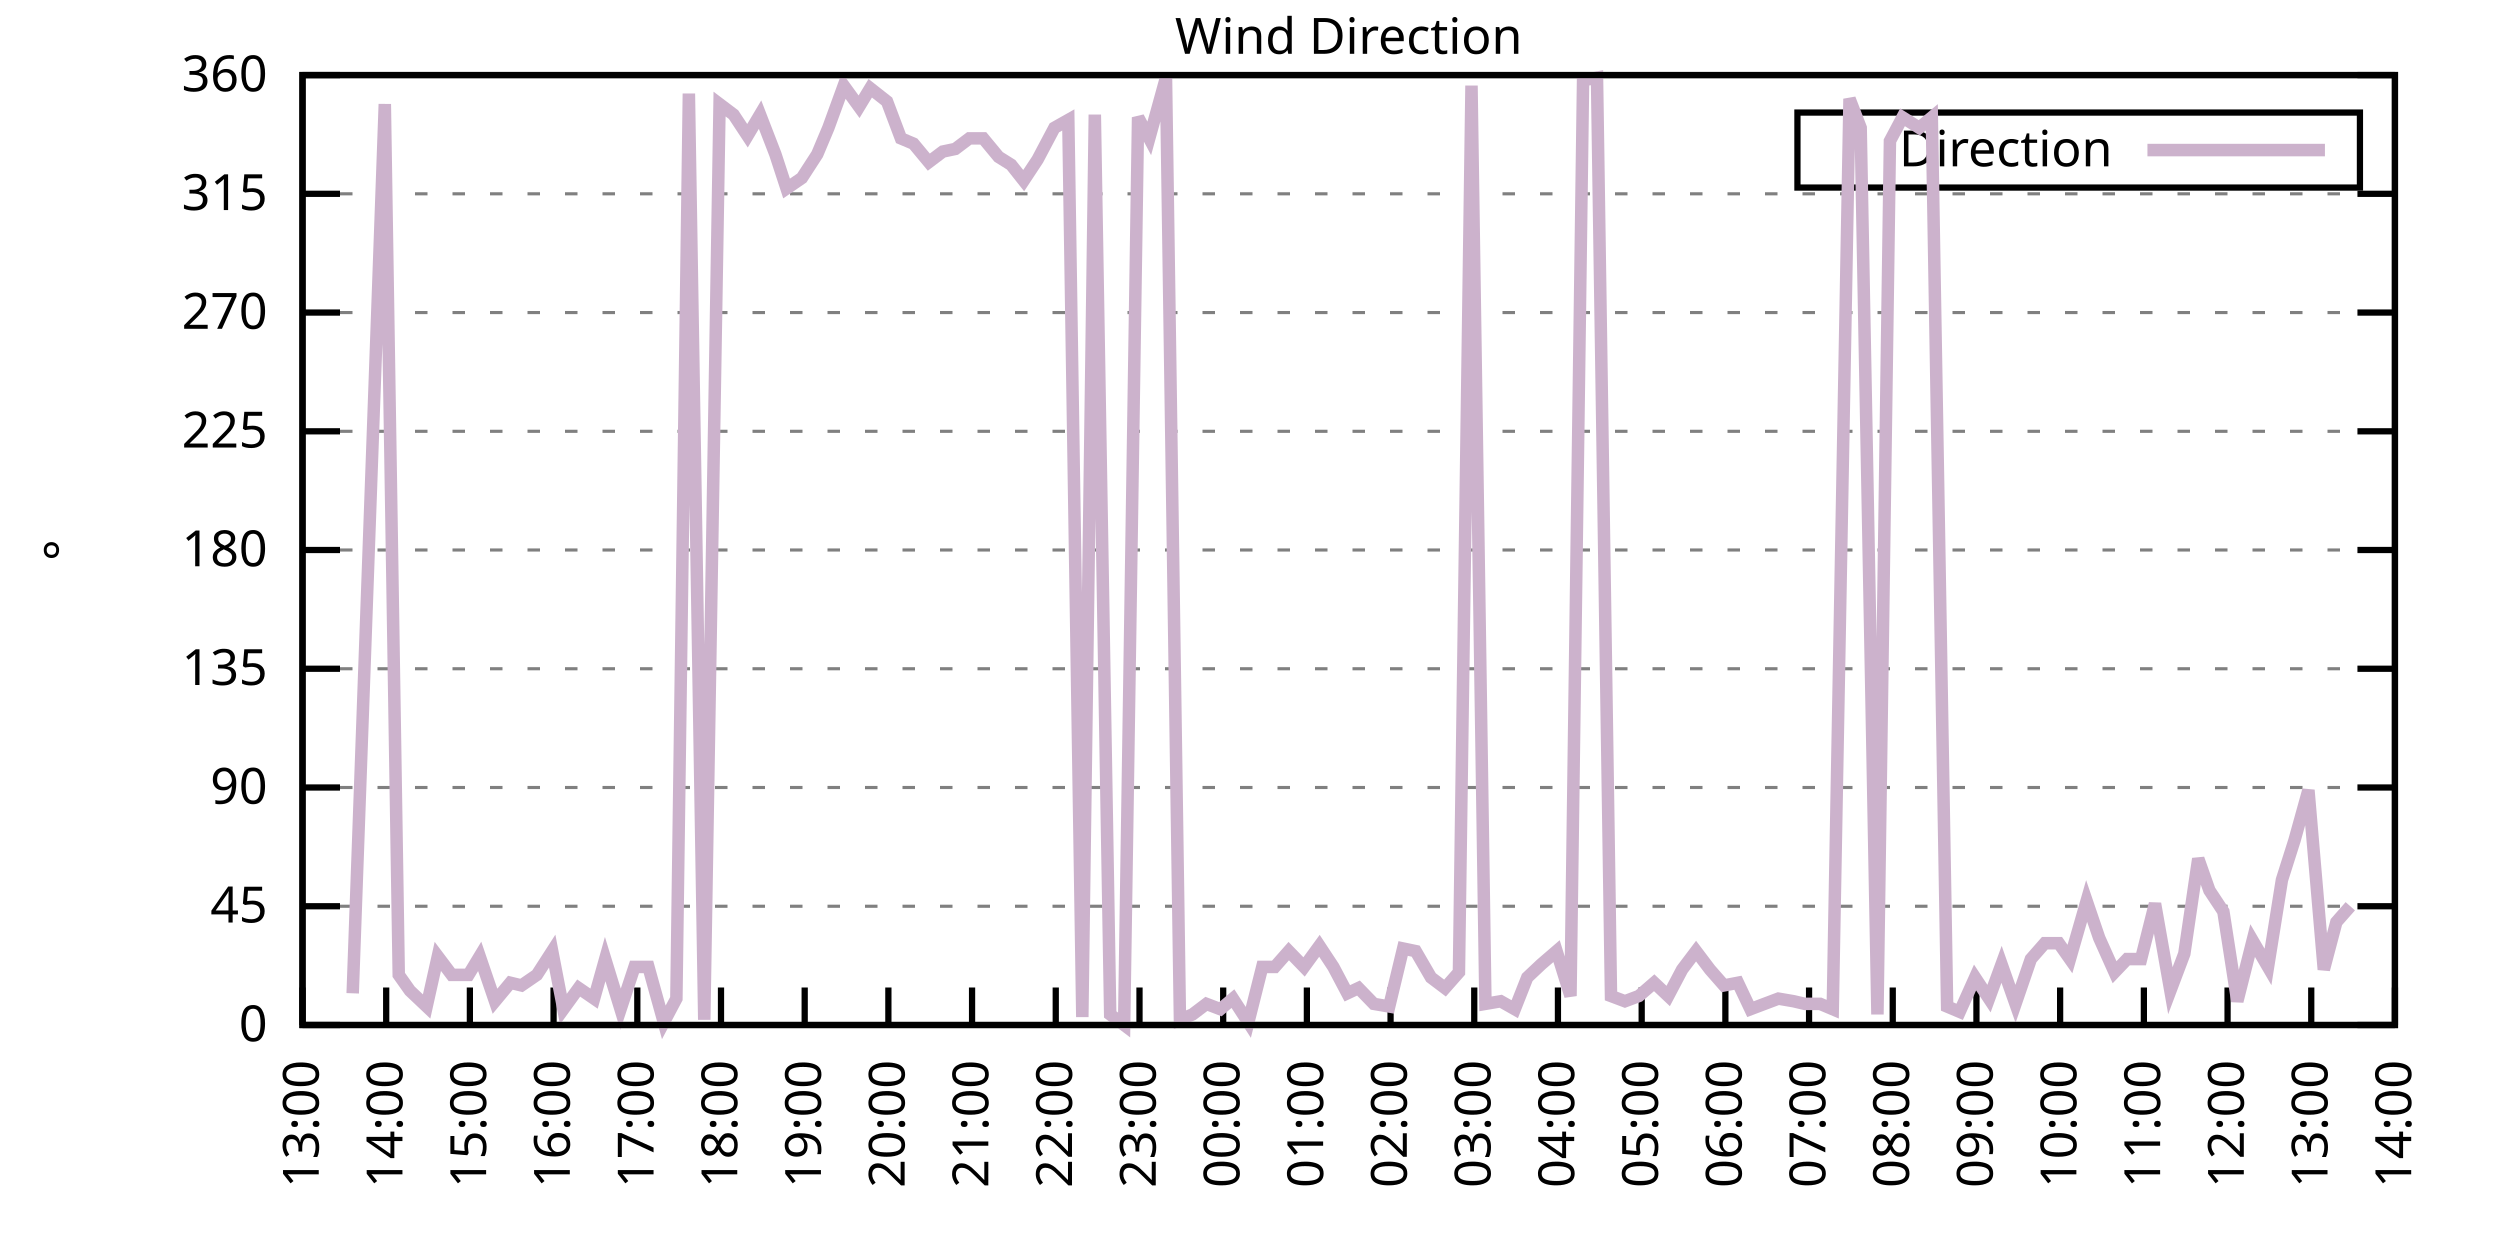
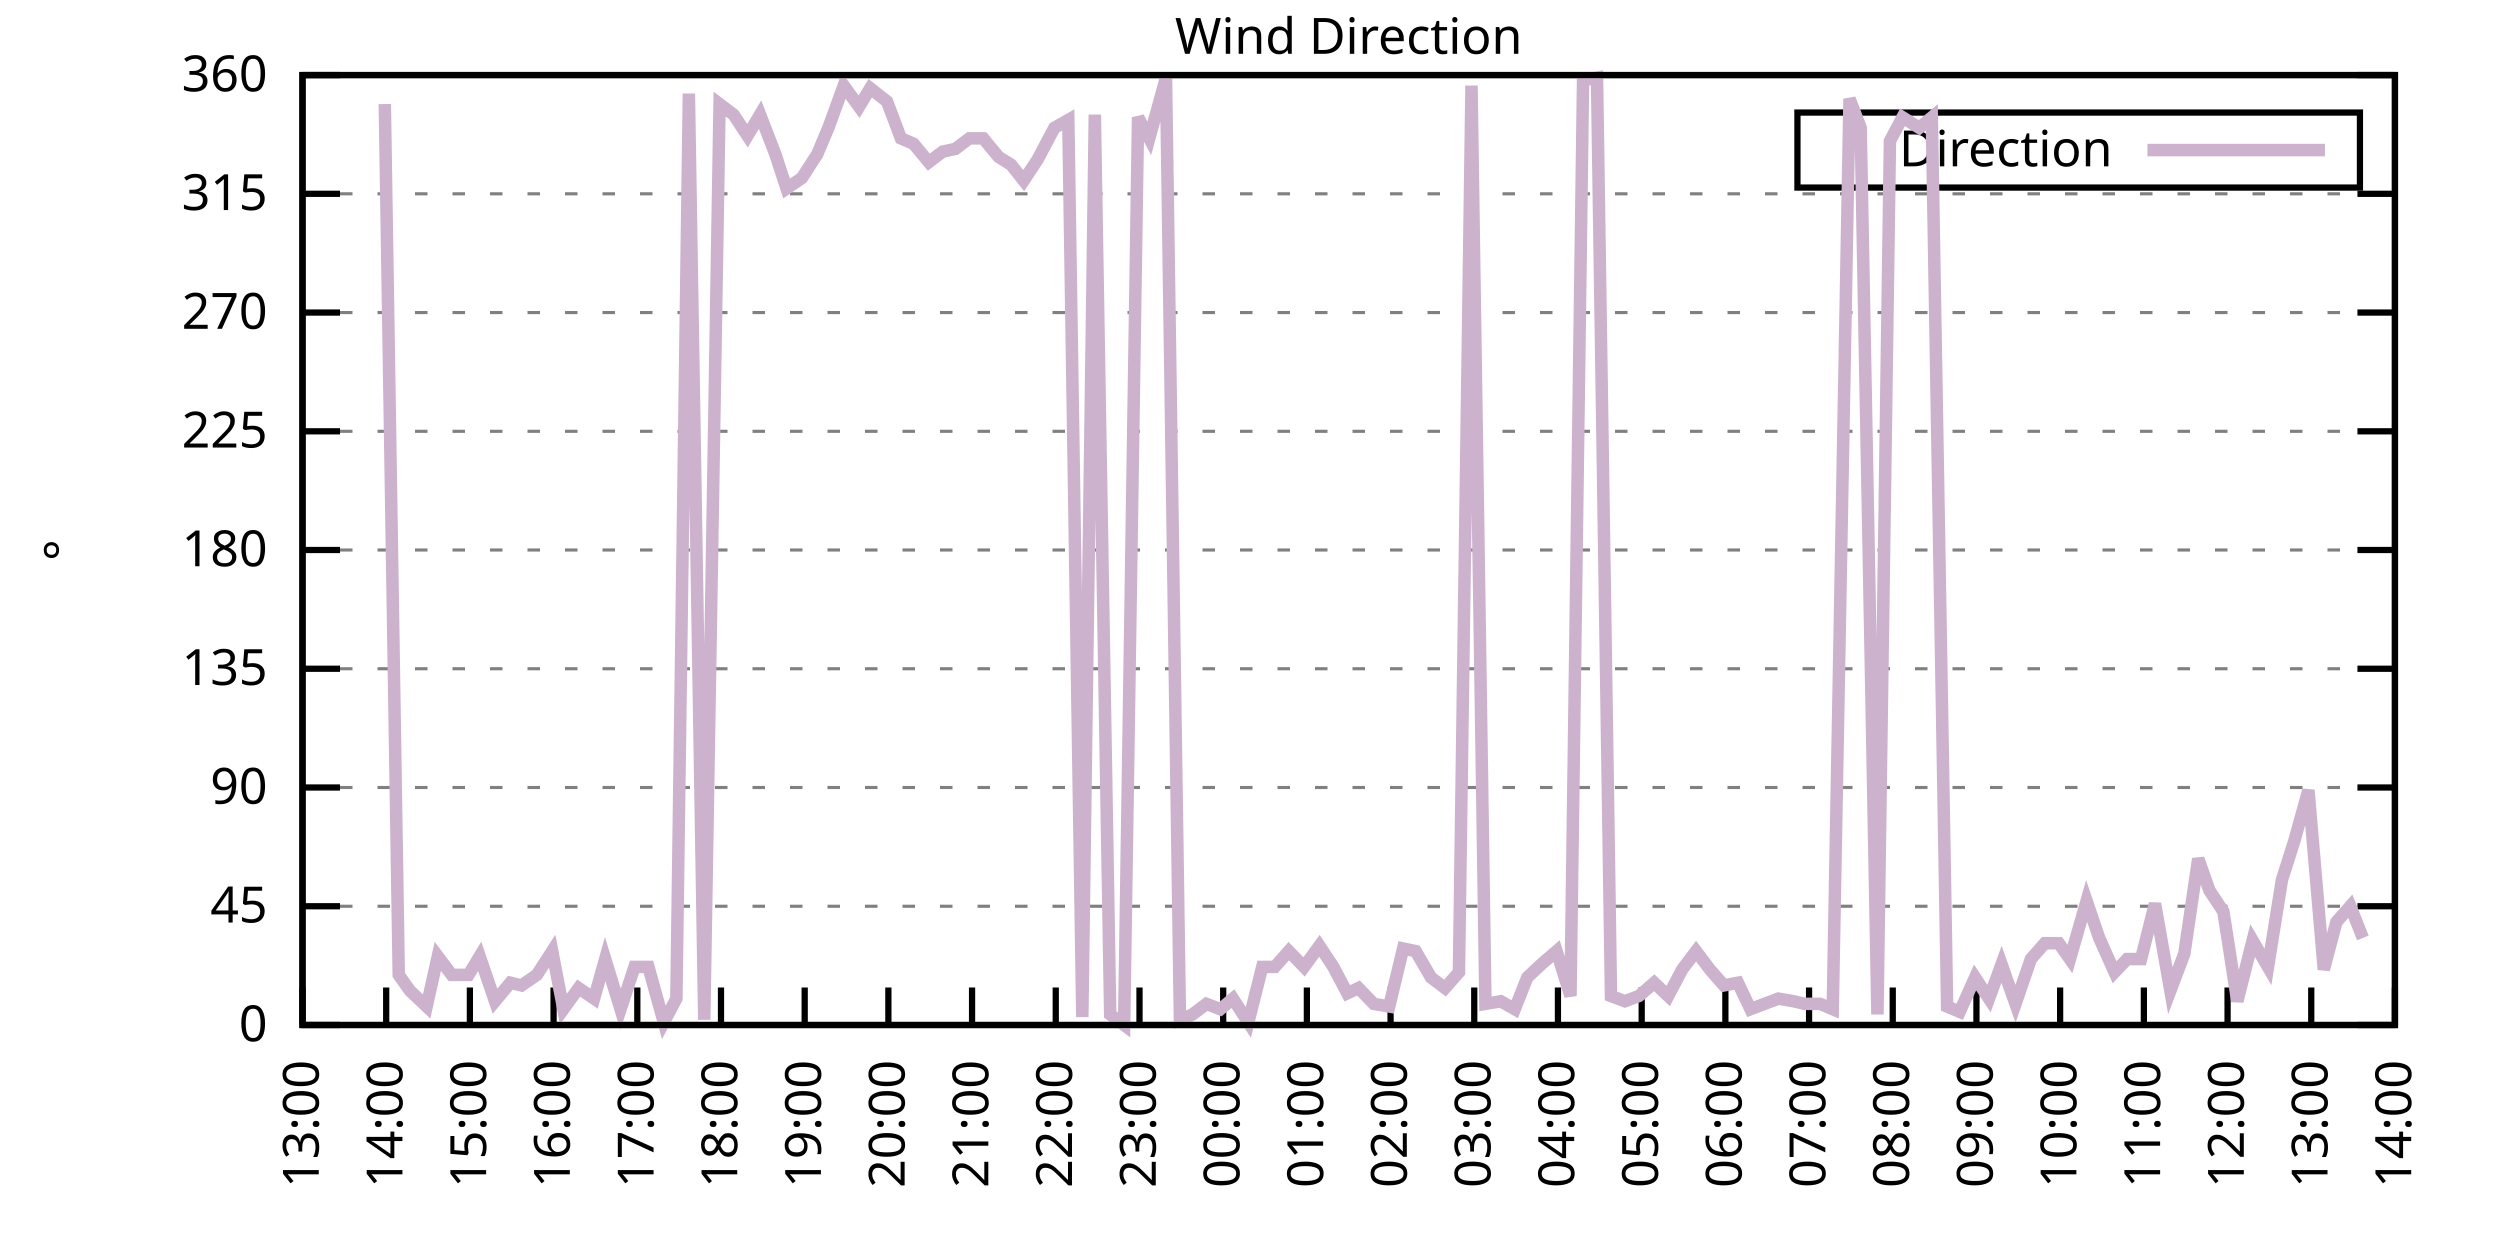
<svg xmlns="http://www.w3.org/2000/svg" xmlns:xlink="http://www.w3.org/1999/xlink" width="400" height="200" viewBox="0 0 400 200">
  <g id="gnuplot_canvas">
    <rect x="0" y="0" width="400" height="200" fill="none" />
    <defs>
      <circle id="gpDot" r="0.5" stroke-width="0.5" stroke="currentColor" />
      <path id="gpPt0" stroke-width="0.333" stroke="currentColor" d="M-1,0 h2 M0,-1 v2" />
      <path id="gpPt1" stroke-width="0.333" stroke="currentColor" d="M-1,-1 L1,1 M1,-1 L-1,1" />
      <path id="gpPt2" stroke-width="0.333" stroke="currentColor" d="M-1,0 L1,0 M0,-1 L0,1 M-1,-1 L1,1 M-1,1 L1,-1" />
      <rect id="gpPt3" stroke-width="0.333" stroke="currentColor" x="-1" y="-1" width="2" height="2" />
      <rect id="gpPt4" stroke-width="0.333" stroke="currentColor" fill="currentColor" x="-1" y="-1" width="2" height="2" />
      <circle id="gpPt5" stroke-width="0.333" stroke="currentColor" cx="0" cy="0" r="1" />
      <use xlink:href="#gpPt5" id="gpPt6" fill="currentColor" stroke="none" />
      <path id="gpPt7" stroke-width="0.333" stroke="currentColor" d="M0,-1.33 L-1.33,0.67 L1.33,0.67 z" />
      <use xlink:href="#gpPt7" id="gpPt8" fill="currentColor" stroke="none" />
      <use xlink:href="#gpPt7" id="gpPt9" stroke="currentColor" transform="rotate(180)" />
      <use xlink:href="#gpPt9" id="gpPt10" fill="currentColor" stroke="none" />
      <use xlink:href="#gpPt3" id="gpPt11" stroke="currentColor" transform="rotate(45)" />
      <use xlink:href="#gpPt11" id="gpPt12" fill="currentColor" stroke="none" />
      <path id="gpPt13" stroke-width="0.333" stroke="currentColor" d="M0,1.330 L1.265,0.411 L0.782,-1.067 L-0.782,-1.076 L-1.265,0.411 z" />
      <use xlink:href="#gpPt13" id="gpPt14" fill="currentColor" stroke="none" />
      <filter id="textbox" filterUnits="objectBoundingBox" x="0" y="0" height="1" width="1">
        <feFlood flood-color="white" flood-opacity="1" result="bgnd" />
        <feComposite in="SourceGraphic" in2="bgnd" operator="atop" />
      </filter>
      <filter id="greybox" filterUnits="objectBoundingBox" x="0" y="0" height="1" width="1">
        <feFlood flood-color="lightgrey" flood-opacity="1" result="grey" />
        <feComposite in="SourceGraphic" in2="grey" operator="atop" />
      </filter>
    </defs>
    <g fill="none" color="white" stroke="currentColor" stroke-width="1.00" stroke-linecap="butt" stroke-linejoin="miter">
</g>
    <g fill="none" color="black" stroke="currentColor" stroke-width="1.00" stroke-linecap="butt" stroke-linejoin="miter">
      <g stroke="none" shape-rendering="crispEdges">
        <polygon fill="rgb(255, 255, 255)" points="48.40,164.00 383.18,164.00 383.18,12.02 48.40,12.02 " />
      </g>
    </g>
    <g fill="none" color="black" stroke="currentColor" stroke-width="1.00" stroke-linecap="butt" stroke-linejoin="miter">
</g>
    <g fill="none" color="black" stroke="black" stroke-width="0.50" stroke-linecap="butt" stroke-linejoin="miter">
</g>
    <g fill="none" color="gray" stroke="currentColor" stroke-width="0.50" stroke-linecap="butt" stroke-linejoin="miter">
      <path stroke="gray" stroke-dasharray="2,4" class="gridline" d="M48.40,164.00 L383.19,164.00  " />
    </g>
    <g fill="none" color="gray" stroke="gray" stroke-width="1.00" stroke-linecap="butt" stroke-linejoin="miter">
</g>
    <g fill="none" color="black" stroke="currentColor" stroke-width="1.00" stroke-linecap="butt" stroke-linejoin="miter">
      <path stroke="black" d="M48.40,164.00 L54.40,164.00 M383.19,164.00 L377.19,164.00  " />
      <g transform="translate(42.80,166.60)" stroke="none" fill="black" font-family="Sans" font-size="8.00" text-anchor="end">
        <text>
          <tspan font-family="Sans"> 0</tspan>
        </text>
      </g>
    </g>
    <g fill="none" color="black" stroke="currentColor" stroke-width="1.00" stroke-linecap="butt" stroke-linejoin="miter">
</g>
    <g fill="none" color="black" stroke="black" stroke-width="0.50" stroke-linecap="butt" stroke-linejoin="miter">
</g>
    <g fill="none" color="gray" stroke="currentColor" stroke-width="0.50" stroke-linecap="butt" stroke-linejoin="miter">
      <path stroke="gray" stroke-dasharray="2,4" class="gridline" d="M48.40,145.00 L383.19,145.00  " />
    </g>
    <g fill="none" color="gray" stroke="gray" stroke-width="1.00" stroke-linecap="butt" stroke-linejoin="miter">
</g>
    <g fill="none" color="black" stroke="currentColor" stroke-width="1.00" stroke-linecap="butt" stroke-linejoin="miter">
      <path stroke="black" d="M48.40,145.00 L54.40,145.00 M383.19,145.00 L377.19,145.00  " />
      <g transform="translate(42.80,147.60)" stroke="none" fill="black" font-family="Sans" font-size="8.00" text-anchor="end">
        <text>
          <tspan font-family="Sans"> 45</tspan>
        </text>
      </g>
    </g>
    <g fill="none" color="black" stroke="currentColor" stroke-width="1.00" stroke-linecap="butt" stroke-linejoin="miter">
</g>
    <g fill="none" color="black" stroke="black" stroke-width="0.50" stroke-linecap="butt" stroke-linejoin="miter">
</g>
    <g fill="none" color="gray" stroke="currentColor" stroke-width="0.50" stroke-linecap="butt" stroke-linejoin="miter">
      <path stroke="gray" stroke-dasharray="2,4" class="gridline" d="M48.40,126.00 L383.19,126.00  " />
    </g>
    <g fill="none" color="gray" stroke="gray" stroke-width="1.00" stroke-linecap="butt" stroke-linejoin="miter">
</g>
    <g fill="none" color="black" stroke="currentColor" stroke-width="1.00" stroke-linecap="butt" stroke-linejoin="miter">
      <path stroke="black" d="M48.40,126.00 L54.40,126.00 M383.19,126.00 L377.19,126.00  " />
      <g transform="translate(42.80,128.60)" stroke="none" fill="black" font-family="Sans" font-size="8.00" text-anchor="end">
        <text>
          <tspan font-family="Sans"> 90</tspan>
        </text>
      </g>
    </g>
    <g fill="none" color="black" stroke="currentColor" stroke-width="1.00" stroke-linecap="butt" stroke-linejoin="miter">
</g>
    <g fill="none" color="black" stroke="black" stroke-width="0.50" stroke-linecap="butt" stroke-linejoin="miter">
</g>
    <g fill="none" color="gray" stroke="currentColor" stroke-width="0.50" stroke-linecap="butt" stroke-linejoin="miter">
      <path stroke="gray" stroke-dasharray="2,4" class="gridline" d="M48.40,107.00 L383.19,107.00  " />
    </g>
    <g fill="none" color="gray" stroke="gray" stroke-width="1.00" stroke-linecap="butt" stroke-linejoin="miter">
</g>
    <g fill="none" color="black" stroke="currentColor" stroke-width="1.00" stroke-linecap="butt" stroke-linejoin="miter">
      <path stroke="black" d="M48.40,107.00 L54.40,107.00 M383.19,107.00 L377.19,107.00  " />
      <g transform="translate(42.80,109.60)" stroke="none" fill="black" font-family="Sans" font-size="8.00" text-anchor="end">
        <text>
          <tspan font-family="Sans"> 135</tspan>
        </text>
      </g>
    </g>
    <g fill="none" color="black" stroke="currentColor" stroke-width="1.00" stroke-linecap="butt" stroke-linejoin="miter">
</g>
    <g fill="none" color="black" stroke="black" stroke-width="0.50" stroke-linecap="butt" stroke-linejoin="miter">
</g>
    <g fill="none" color="gray" stroke="currentColor" stroke-width="0.50" stroke-linecap="butt" stroke-linejoin="miter">
      <path stroke="gray" stroke-dasharray="2,4" class="gridline" d="M48.40,88.00 L383.19,88.00  " />
    </g>
    <g fill="none" color="gray" stroke="gray" stroke-width="1.00" stroke-linecap="butt" stroke-linejoin="miter">
</g>
    <g fill="none" color="black" stroke="currentColor" stroke-width="1.00" stroke-linecap="butt" stroke-linejoin="miter">
      <path stroke="black" d="M48.40,88.00 L54.40,88.00 M383.19,88.00 L377.19,88.00  " />
      <g transform="translate(42.80,90.60)" stroke="none" fill="black" font-family="Sans" font-size="8.00" text-anchor="end">
        <text>
          <tspan font-family="Sans"> 180</tspan>
        </text>
      </g>
    </g>
    <g fill="none" color="black" stroke="currentColor" stroke-width="1.00" stroke-linecap="butt" stroke-linejoin="miter">
</g>
    <g fill="none" color="black" stroke="black" stroke-width="0.50" stroke-linecap="butt" stroke-linejoin="miter">
</g>
    <g fill="none" color="gray" stroke="currentColor" stroke-width="0.50" stroke-linecap="butt" stroke-linejoin="miter">
      <path stroke="gray" stroke-dasharray="2,4" class="gridline" d="M48.40,69.01 L383.19,69.01  " />
    </g>
    <g fill="none" color="gray" stroke="gray" stroke-width="1.00" stroke-linecap="butt" stroke-linejoin="miter">
</g>
    <g fill="none" color="black" stroke="currentColor" stroke-width="1.00" stroke-linecap="butt" stroke-linejoin="miter">
      <path stroke="black" d="M48.40,69.01 L54.40,69.01 M383.19,69.01 L377.19,69.01  " />
      <g transform="translate(42.80,71.61)" stroke="none" fill="black" font-family="Sans" font-size="8.00" text-anchor="end">
        <text>
          <tspan font-family="Sans"> 225</tspan>
        </text>
      </g>
    </g>
    <g fill="none" color="black" stroke="currentColor" stroke-width="1.00" stroke-linecap="butt" stroke-linejoin="miter">
</g>
    <g fill="none" color="black" stroke="black" stroke-width="0.50" stroke-linecap="butt" stroke-linejoin="miter">
</g>
    <g fill="none" color="gray" stroke="currentColor" stroke-width="0.50" stroke-linecap="butt" stroke-linejoin="miter">
      <path stroke="gray" stroke-dasharray="2,4" class="gridline" d="M48.40,50.01 L383.19,50.01  " />
    </g>
    <g fill="none" color="gray" stroke="gray" stroke-width="1.00" stroke-linecap="butt" stroke-linejoin="miter">
</g>
    <g fill="none" color="black" stroke="currentColor" stroke-width="1.00" stroke-linecap="butt" stroke-linejoin="miter">
      <path stroke="black" d="M48.40,50.01 L54.40,50.01 M383.19,50.01 L377.19,50.01  " />
      <g transform="translate(42.80,52.61)" stroke="none" fill="black" font-family="Sans" font-size="8.00" text-anchor="end">
        <text>
          <tspan font-family="Sans"> 270</tspan>
        </text>
      </g>
    </g>
    <g fill="none" color="black" stroke="currentColor" stroke-width="1.00" stroke-linecap="butt" stroke-linejoin="miter">
</g>
    <g fill="none" color="black" stroke="black" stroke-width="0.50" stroke-linecap="butt" stroke-linejoin="miter">
</g>
    <g fill="none" color="gray" stroke="currentColor" stroke-width="0.50" stroke-linecap="butt" stroke-linejoin="miter">
      <path stroke="gray" stroke-dasharray="2,4" class="gridline" d="M48.40,31.01 L383.19,31.01  " />
    </g>
    <g fill="none" color="gray" stroke="gray" stroke-width="1.00" stroke-linecap="butt" stroke-linejoin="miter">
</g>
    <g fill="none" color="black" stroke="currentColor" stroke-width="1.00" stroke-linecap="butt" stroke-linejoin="miter">
      <path stroke="black" d="M48.40,31.01 L54.40,31.01 M383.19,31.01 L377.19,31.01  " />
      <g transform="translate(42.80,33.61)" stroke="none" fill="black" font-family="Sans" font-size="8.00" text-anchor="end">
        <text>
          <tspan font-family="Sans"> 315</tspan>
        </text>
      </g>
    </g>
    <g fill="none" color="black" stroke="currentColor" stroke-width="1.00" stroke-linecap="butt" stroke-linejoin="miter">
</g>
    <g fill="none" color="black" stroke="black" stroke-width="0.50" stroke-linecap="butt" stroke-linejoin="miter">
</g>
    <g fill="none" color="gray" stroke="currentColor" stroke-width="0.50" stroke-linecap="butt" stroke-linejoin="miter">
      <path stroke="gray" stroke-dasharray="2,4" class="gridline" d="M48.40,12.01 L383.19,12.01  " />
    </g>
    <g fill="none" color="gray" stroke="gray" stroke-width="1.00" stroke-linecap="butt" stroke-linejoin="miter">
</g>
    <g fill="none" color="black" stroke="currentColor" stroke-width="1.00" stroke-linecap="butt" stroke-linejoin="miter">
      <path stroke="black" d="M48.40,12.01 L54.40,12.01 M383.19,12.01 L377.19,12.01  " />
      <g transform="translate(42.80,14.61)" stroke="none" fill="black" font-family="Sans" font-size="8.00" text-anchor="end">
        <text>
          <tspan font-family="Sans"> 360</tspan>
        </text>
      </g>
    </g>
    <g fill="none" color="black" stroke="currentColor" stroke-width="1.00" stroke-linecap="butt" stroke-linejoin="miter">
      <path stroke="black" d="M48.40,164.00 L48.40,158.00  " />
      <g transform="translate(51.00,169.60) rotate(270.00)" stroke="none" fill="black" font-family="Sans" font-size="8.00" text-anchor="end">
        <text>
          <tspan font-family="Sans">13:00</tspan>
        </text>
      </g>
    </g>
    <g fill="none" color="black" stroke="currentColor" stroke-width="1.00" stroke-linecap="butt" stroke-linejoin="miter">
      <path stroke="black" d="M61.79,164.00 L61.79,158.00  " />
      <g transform="translate(64.39,169.60) rotate(270.00)" stroke="none" fill="black" font-family="Sans" font-size="8.00" text-anchor="end">
        <text>
          <tspan font-family="Sans">14:00</tspan>
        </text>
      </g>
    </g>
    <g fill="none" color="black" stroke="currentColor" stroke-width="1.00" stroke-linecap="butt" stroke-linejoin="miter">
      <path stroke="black" d="M75.18,164.00 L75.18,158.00  " />
      <g transform="translate(77.78,169.60) rotate(270.00)" stroke="none" fill="black" font-family="Sans" font-size="8.00" text-anchor="end">
        <text>
          <tspan font-family="Sans">15:00</tspan>
        </text>
      </g>
    </g>
    <g fill="none" color="black" stroke="currentColor" stroke-width="1.00" stroke-linecap="butt" stroke-linejoin="miter">
      <path stroke="black" d="M88.57,164.00 L88.57,158.00  " />
      <g transform="translate(91.17,169.60) rotate(270.00)" stroke="none" fill="black" font-family="Sans" font-size="8.00" text-anchor="end">
        <text>
          <tspan font-family="Sans">16:00</tspan>
        </text>
      </g>
    </g>
    <g fill="none" color="black" stroke="currentColor" stroke-width="1.00" stroke-linecap="butt" stroke-linejoin="miter">
      <path stroke="black" d="M101.97,164.00 L101.97,158.00  " />
      <g transform="translate(104.57,169.60) rotate(270.00)" stroke="none" fill="black" font-family="Sans" font-size="8.00" text-anchor="end">
        <text>
          <tspan font-family="Sans">17:00</tspan>
        </text>
      </g>
    </g>
    <g fill="none" color="black" stroke="currentColor" stroke-width="1.00" stroke-linecap="butt" stroke-linejoin="miter">
      <path stroke="black" d="M115.36,164.00 L115.36,158.00  " />
      <g transform="translate(117.96,169.60) rotate(270.00)" stroke="none" fill="black" font-family="Sans" font-size="8.00" text-anchor="end">
        <text>
          <tspan font-family="Sans">18:00</tspan>
        </text>
      </g>
    </g>
    <g fill="none" color="black" stroke="currentColor" stroke-width="1.00" stroke-linecap="butt" stroke-linejoin="miter">
      <path stroke="black" d="M128.75,164.00 L128.75,158.00  " />
      <g transform="translate(131.35,169.60) rotate(270.00)" stroke="none" fill="black" font-family="Sans" font-size="8.00" text-anchor="end">
        <text>
          <tspan font-family="Sans">19:00</tspan>
        </text>
      </g>
    </g>
    <g fill="none" color="black" stroke="currentColor" stroke-width="1.00" stroke-linecap="butt" stroke-linejoin="miter">
      <path stroke="black" d="M142.14,164.00 L142.14,158.00  " />
      <g transform="translate(144.74,169.60) rotate(270.00)" stroke="none" fill="black" font-family="Sans" font-size="8.00" text-anchor="end">
        <text>
          <tspan font-family="Sans">20:00</tspan>
        </text>
      </g>
    </g>
    <g fill="none" color="black" stroke="currentColor" stroke-width="1.00" stroke-linecap="butt" stroke-linejoin="miter">
      <path stroke="black" d="M155.53,164.00 L155.53,158.00  " />
      <g transform="translate(158.13,169.60) rotate(270.00)" stroke="none" fill="black" font-family="Sans" font-size="8.00" text-anchor="end">
        <text>
          <tspan font-family="Sans">21:00</tspan>
        </text>
      </g>
    </g>
    <g fill="none" color="black" stroke="currentColor" stroke-width="1.00" stroke-linecap="butt" stroke-linejoin="miter">
      <path stroke="black" d="M168.92,164.00 L168.92,158.00  " />
      <g transform="translate(171.52,169.60) rotate(270.00)" stroke="none" fill="black" font-family="Sans" font-size="8.00" text-anchor="end">
        <text>
          <tspan font-family="Sans">22:00</tspan>
        </text>
      </g>
    </g>
    <g fill="none" color="black" stroke="currentColor" stroke-width="1.00" stroke-linecap="butt" stroke-linejoin="miter">
      <path stroke="black" d="M182.32,164.00 L182.32,158.00  " />
      <g transform="translate(184.92,169.60) rotate(270.00)" stroke="none" fill="black" font-family="Sans" font-size="8.00" text-anchor="end">
        <text>
          <tspan font-family="Sans">23:00</tspan>
        </text>
      </g>
    </g>
    <g fill="none" color="black" stroke="currentColor" stroke-width="1.00" stroke-linecap="butt" stroke-linejoin="miter">
      <path stroke="black" d="M195.71,164.00 L195.71,158.00  " />
      <g transform="translate(198.31,169.60) rotate(270.00)" stroke="none" fill="black" font-family="Sans" font-size="8.00" text-anchor="end">
        <text>
          <tspan font-family="Sans">00:00</tspan>
        </text>
      </g>
    </g>
    <g fill="none" color="black" stroke="currentColor" stroke-width="1.00" stroke-linecap="butt" stroke-linejoin="miter">
      <path stroke="black" d="M209.10,164.00 L209.10,158.00  " />
      <g transform="translate(211.70,169.60) rotate(270.00)" stroke="none" fill="black" font-family="Sans" font-size="8.00" text-anchor="end">
        <text>
          <tspan font-family="Sans">01:00</tspan>
        </text>
      </g>
    </g>
    <g fill="none" color="black" stroke="currentColor" stroke-width="1.00" stroke-linecap="butt" stroke-linejoin="miter">
      <path stroke="black" d="M222.49,164.00 L222.49,158.00  " />
      <g transform="translate(225.09,169.60) rotate(270.00)" stroke="none" fill="black" font-family="Sans" font-size="8.00" text-anchor="end">
        <text>
          <tspan font-family="Sans">02:00</tspan>
        </text>
      </g>
    </g>
    <g fill="none" color="black" stroke="currentColor" stroke-width="1.00" stroke-linecap="butt" stroke-linejoin="miter">
      <path stroke="black" d="M235.88,164.00 L235.88,158.00  " />
      <g transform="translate(238.48,169.60) rotate(270.00)" stroke="none" fill="black" font-family="Sans" font-size="8.00" text-anchor="end">
        <text>
          <tspan font-family="Sans">03:00</tspan>
        </text>
      </g>
    </g>
    <g fill="none" color="black" stroke="currentColor" stroke-width="1.00" stroke-linecap="butt" stroke-linejoin="miter">
      <path stroke="black" d="M249.27,164.00 L249.27,158.00  " />
      <g transform="translate(251.87,169.60) rotate(270.00)" stroke="none" fill="black" font-family="Sans" font-size="8.00" text-anchor="end">
        <text>
          <tspan font-family="Sans">04:00</tspan>
        </text>
      </g>
    </g>
    <g fill="none" color="black" stroke="currentColor" stroke-width="1.00" stroke-linecap="butt" stroke-linejoin="miter">
      <path stroke="black" d="M262.67,164.00 L262.67,158.00  " />
      <g transform="translate(265.27,169.60) rotate(270.00)" stroke="none" fill="black" font-family="Sans" font-size="8.00" text-anchor="end">
        <text>
          <tspan font-family="Sans">05:00</tspan>
        </text>
      </g>
    </g>
    <g fill="none" color="black" stroke="currentColor" stroke-width="1.00" stroke-linecap="butt" stroke-linejoin="miter">
      <path stroke="black" d="M276.06,164.00 L276.06,158.00  " />
      <g transform="translate(278.66,169.60) rotate(270.00)" stroke="none" fill="black" font-family="Sans" font-size="8.00" text-anchor="end">
        <text>
          <tspan font-family="Sans">06:00</tspan>
        </text>
      </g>
    </g>
    <g fill="none" color="black" stroke="currentColor" stroke-width="1.00" stroke-linecap="butt" stroke-linejoin="miter">
      <path stroke="black" d="M289.45,164.00 L289.45,158.00  " />
      <g transform="translate(292.05,169.60) rotate(270.00)" stroke="none" fill="black" font-family="Sans" font-size="8.00" text-anchor="end">
        <text>
          <tspan font-family="Sans">07:00</tspan>
        </text>
      </g>
    </g>
    <g fill="none" color="black" stroke="currentColor" stroke-width="1.00" stroke-linecap="butt" stroke-linejoin="miter">
      <path stroke="black" d="M302.84,164.00 L302.84,158.00  " />
      <g transform="translate(305.44,169.60) rotate(270.00)" stroke="none" fill="black" font-family="Sans" font-size="8.00" text-anchor="end">
        <text>
          <tspan font-family="Sans">08:00</tspan>
        </text>
      </g>
    </g>
    <g fill="none" color="black" stroke="currentColor" stroke-width="1.00" stroke-linecap="butt" stroke-linejoin="miter">
      <path stroke="black" d="M316.23,164.00 L316.23,158.00  " />
      <g transform="translate(318.83,169.60) rotate(270.00)" stroke="none" fill="black" font-family="Sans" font-size="8.00" text-anchor="end">
        <text>
          <tspan font-family="Sans">09:00</tspan>
        </text>
      </g>
    </g>
    <g fill="none" color="black" stroke="currentColor" stroke-width="1.00" stroke-linecap="butt" stroke-linejoin="miter">
      <path stroke="black" d="M329.62,164.00 L329.62,158.00  " />
      <g transform="translate(332.22,169.60) rotate(270.00)" stroke="none" fill="black" font-family="Sans" font-size="8.00" text-anchor="end">
        <text>
          <tspan font-family="Sans">10:00</tspan>
        </text>
      </g>
    </g>
    <g fill="none" color="black" stroke="currentColor" stroke-width="1.00" stroke-linecap="butt" stroke-linejoin="miter">
      <path stroke="black" d="M343.02,164.00 L343.02,158.00  " />
      <g transform="translate(345.62,169.60) rotate(270.00)" stroke="none" fill="black" font-family="Sans" font-size="8.00" text-anchor="end">
        <text>
          <tspan font-family="Sans">11:00</tspan>
        </text>
      </g>
    </g>
    <g fill="none" color="black" stroke="currentColor" stroke-width="1.00" stroke-linecap="butt" stroke-linejoin="miter">
      <path stroke="black" d="M356.41,164.00 L356.41,158.00  " />
      <g transform="translate(359.01,169.60) rotate(270.00)" stroke="none" fill="black" font-family="Sans" font-size="8.00" text-anchor="end">
        <text>
          <tspan font-family="Sans">12:00</tspan>
        </text>
      </g>
    </g>
    <g fill="none" color="black" stroke="currentColor" stroke-width="1.00" stroke-linecap="butt" stroke-linejoin="miter">
      <path stroke="black" d="M369.80,164.00 L369.80,158.00  " />
      <g transform="translate(372.40,169.60) rotate(270.00)" stroke="none" fill="black" font-family="Sans" font-size="8.00" text-anchor="end">
        <text>
          <tspan font-family="Sans">13:00</tspan>
        </text>
      </g>
    </g>
    <g fill="none" color="black" stroke="currentColor" stroke-width="1.00" stroke-linecap="butt" stroke-linejoin="miter">
      <path stroke="black" d="M383.19,164.00 L383.19,158.00  " />
      <g transform="translate(385.79,169.60) rotate(270.00)" stroke="none" fill="black" font-family="Sans" font-size="8.00" text-anchor="end">
        <text>
          <tspan font-family="Sans">14:00</tspan>
        </text>
      </g>
    </g>
    <g fill="none" color="black" stroke="currentColor" stroke-width="1.00" stroke-linecap="butt" stroke-linejoin="miter">
</g>
    <g fill="none" color="black" stroke="currentColor" stroke-width="1.00" stroke-linecap="butt" stroke-linejoin="miter">
      <path stroke="black" d="M48.40,12.01 L48.40,164.00 L383.19,164.00 L383.19,12.01 L48.40,12.01 Z  " />
    </g>
    <g fill="none" color="black" stroke="currentColor" stroke-width="1.00" stroke-linecap="butt" stroke-linejoin="miter">
</g>
    <g fill="none" color="black" stroke="currentColor" stroke-width="1.00" stroke-linecap="butt" stroke-linejoin="miter">
      <path stroke="black" d="M287.59,30.01 L287.59,18.01 L377.59,18.01 L377.59,30.01 L287.59,30.01 Z  " />
    </g>
    <g id="Wind_direction_plot_1">
      <g fill="none" color="white" stroke="black" stroke-width="2.00" stroke-linecap="butt" stroke-linejoin="miter">
</g>
      <g fill="none" color="black" stroke="currentColor" stroke-width="2.00" stroke-linecap="butt" stroke-linejoin="miter">
        <g transform="translate(337.99,26.61)" stroke="none" fill="black" font-family="Sans" font-size="8.00" text-anchor="end">
          <text>
            <tspan font-family="Sans">Direction</tspan>
          </text>
        </g>
      </g>
      <g fill="none" color="black" stroke="currentColor" stroke-width="2.00" stroke-linecap="butt" stroke-linejoin="miter">
-         <path stroke="rgb(204, 178, 204)" d="M343.59,24.01 L371.99,24.01 M56.43,158.93 L61.57,16.65 L63.80,155.98 L65.59,158.51 L68.26,161.04 L70.05,153.02   L72.28,155.98 L74.96,155.98 L76.75,153.02 L79.20,160.20 L81.66,157.24 L83.44,157.67 L85.90,155.98 L88.35,152.18   L90.14,161.47 L92.59,158.09 L95.05,159.78 L96.83,153.45 L99.29,161.47 L101.52,154.71 L103.75,154.71 L106.21,163.58   L108.22,159.78 L110.22,14.97 L112.68,163.16 L115.13,16.65 L117.37,18.34 L119.60,21.72 L121.61,18.34 L124.06,24.68   L125.85,30.16 L128.30,28.48 L130.76,24.68 L132.54,20.45 L135.00,13.70 L137.45,17.08 L139.24,14.12 L141.92,16.23   L144.15,22.14 L146.16,22.99 L148.61,25.94 L150.85,24.25 L152.85,23.83 L155.09,22.14 L157.32,22.14 L159.77,25.10   L161.78,26.36 L163.79,28.90 L166.02,25.52 L168.70,20.45 L170.93,19.19 L173.17,162.73 L175.17,18.34 L177.63,162.31   L179.86,164.00 L182.09,18.77 L183.88,22.14 L186.56,12.43 L188.79,163.16 L190.80,162.31 L193.03,160.62 L195.26,161.47   L197.27,159.78 L199.73,163.58 L201.96,154.71 L203.97,154.71 L206.20,152.18 L208.65,154.71 L211.11,151.33 L213.34,154.71   L215.57,158.93 L217.36,158.09 L219.81,160.62 L222.27,161.04 L224.50,151.76 L226.51,152.18 L228.96,156.40 L231.20,158.09   L233.43,155.56 L235.44,13.70 L237.67,160.62 L240.12,160.20 L242.36,161.47 L244.36,156.40 L246.60,154.29 L249.05,152.18   L251.28,159.36 L253.29,12.85 L255.52,12.43 L257.76,159.36 L259.99,160.20 L262.22,159.36 L264.67,157.24 L266.91,159.36   L269.14,155.13 L271.37,152.18 L273.60,155.13 L275.83,157.67 L278.07,157.24 L280.07,161.47 L282.31,160.62 L284.54,159.78   L286.99,160.20 L288.78,160.62 L291.23,160.62 L293.24,161.47 L295.92,15.81 L297.71,20.45 L300.39,162.31 L302.39,22.56   L304.40,18.77 L307.08,20.45 L309.09,18.77 L311.54,161.04 L313.55,161.89 L316.01,156.40 L318.24,159.78 L320.25,154.29   L322.48,160.62 L324.94,153.45 L327.17,150.91 L329.40,150.91 L331.19,153.45 L333.86,144.16 L335.87,150.07 L338.33,155.56   L340.34,153.45 L342.57,153.45 L344.80,144.58 L347.26,158.51 L349.49,152.60 L351.72,137.40 L353.51,142.47 L355.74,145.85   L357.97,160.20 L360.42,150.49 L362.88,154.71 L365.11,140.78 L367.12,134.45 L369.35,126.42 L371.81,155.13 L373.82,147.53   L376.05,145.00  " />
+         <path stroke="rgb(204, 178, 204)" d="M343.59,24.01 L371.99,24.01 M61.57,16.65 L63.80,155.98 L65.59,158.51 L68.26,161.04 L70.05,153.02 L72.28,155.98   L74.96,155.98 L76.75,153.02 L79.20,160.20 L81.66,157.24 L83.44,157.67 L85.90,155.98 L88.35,152.18 L90.14,161.47   L92.59,158.09 L95.05,159.78 L96.83,153.45 L99.29,161.47 L101.52,154.71 L103.75,154.71 L106.21,163.58 L108.22,159.78   L110.22,14.97 L112.68,163.16 L115.13,16.65 L117.37,18.34 L119.60,21.72 L121.61,18.34 L124.06,24.68 L125.85,30.16   L128.30,28.48 L130.76,24.68 L132.54,20.45 L135.00,13.70 L137.45,17.08 L139.24,14.12 L141.92,16.23 L144.15,22.14   L146.16,22.99 L148.61,25.94 L150.85,24.25 L152.85,23.83 L155.09,22.14 L157.32,22.14 L159.77,25.10 L161.78,26.36   L163.79,28.90 L166.02,25.52 L168.70,20.45 L170.93,19.19 L173.17,162.73 L175.17,18.34 L177.63,162.31 L179.86,164.00   L182.09,18.77 L183.88,22.14 L186.56,12.43 L188.79,163.16 L190.80,162.31 L193.03,160.62 L195.26,161.47 L197.27,159.78   L199.73,163.58 L201.96,154.71 L203.97,154.71 L206.20,152.18 L208.65,154.71 L211.11,151.33 L213.34,154.71 L215.57,158.93   L217.36,158.09 L219.81,160.62 L222.27,161.04 L224.50,151.76 L226.51,152.18 L228.96,156.40 L231.20,158.09 L233.43,155.56   L235.44,13.70 L237.67,160.62 L240.12,160.20 L242.36,161.47 L244.36,156.40 L246.60,154.29 L249.05,152.18 L251.28,159.36   L253.29,12.85 L255.52,12.43 L257.76,159.36 L259.99,160.20 L262.22,159.36 L264.67,157.24 L266.91,159.36 L269.14,155.13   L271.37,152.18 L273.60,155.13 L275.83,157.67 L278.07,157.24 L280.07,161.47 L282.31,160.62 L284.54,159.78 L286.99,160.20   L288.78,160.62 L291.23,160.62 L293.24,161.47 L295.92,15.81 L297.71,20.45 L300.39,162.31 L302.39,22.56 L304.40,18.77   L307.08,20.45 L309.09,18.77 L311.54,161.04 L313.55,161.89 L316.01,156.40 L318.24,159.78 L320.25,154.29 L322.48,160.62   L324.94,153.45 L327.17,150.91 L329.40,150.91 L331.19,153.45 L333.86,144.16 L335.87,150.07 L338.33,155.56 L340.34,153.45   L342.57,153.45 L344.80,144.58 L347.26,158.51 L349.49,152.60 L351.72,137.40 L353.51,142.47 L355.74,145.85 L357.97,160.20   L360.42,150.49 L362.88,154.71 L365.11,140.78 L367.12,134.45 L369.35,126.42 L371.81,155.13 L373.82,147.53 L376.05,145.00   L378.06,150.07  " />
      </g>
    </g>
    <g fill="none" color="black" stroke="currentColor" stroke-width="2.00" stroke-linecap="butt" stroke-linejoin="miter">
</g>
    <g fill="none" color="black" stroke="black" stroke-width="1.00" stroke-linecap="butt" stroke-linejoin="miter">
</g>
    <g fill="none" color="black" stroke="currentColor" stroke-width="1.00" stroke-linecap="butt" stroke-linejoin="miter">
      <path stroke="black" d="M48.40,12.01 L48.40,164.00 L383.19,164.00 L383.19,12.01 L48.40,12.01 Z  " />
      <g transform="translate(12.80,88.01) rotate(270.00)" stroke="none" fill="black" font-family="Sans" font-size="8.00" text-anchor="middle">
        <text>
          <tspan font-family="Sans">°</tspan>
        </text>
      </g>
    </g>
    <g fill="none" color="black" stroke="currentColor" stroke-width="1.00" stroke-linecap="butt" stroke-linejoin="miter">
</g>
    <g fill="none" color="black" stroke="currentColor" stroke-width="1.00" stroke-linecap="butt" stroke-linejoin="miter">
      <g transform="translate(215.79,8.61)" stroke="none" fill="black" font-family="Sans" font-size="8.00" text-anchor="middle">
        <text>
          <tspan font-family="Sans">Wind Direction</tspan>
        </text>
      </g>
    </g>
    <g fill="none" color="black" stroke="currentColor" stroke-width="1.00" stroke-linecap="butt" stroke-linejoin="miter">
</g>
  </g>
</svg>
